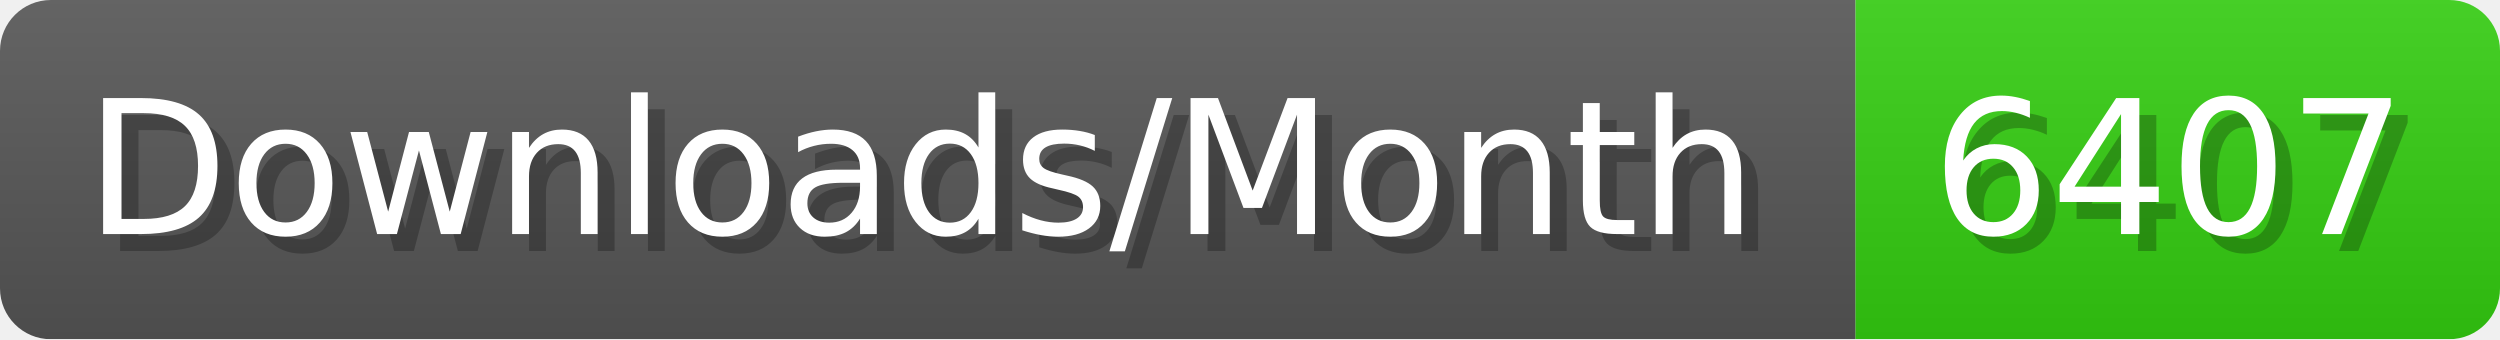
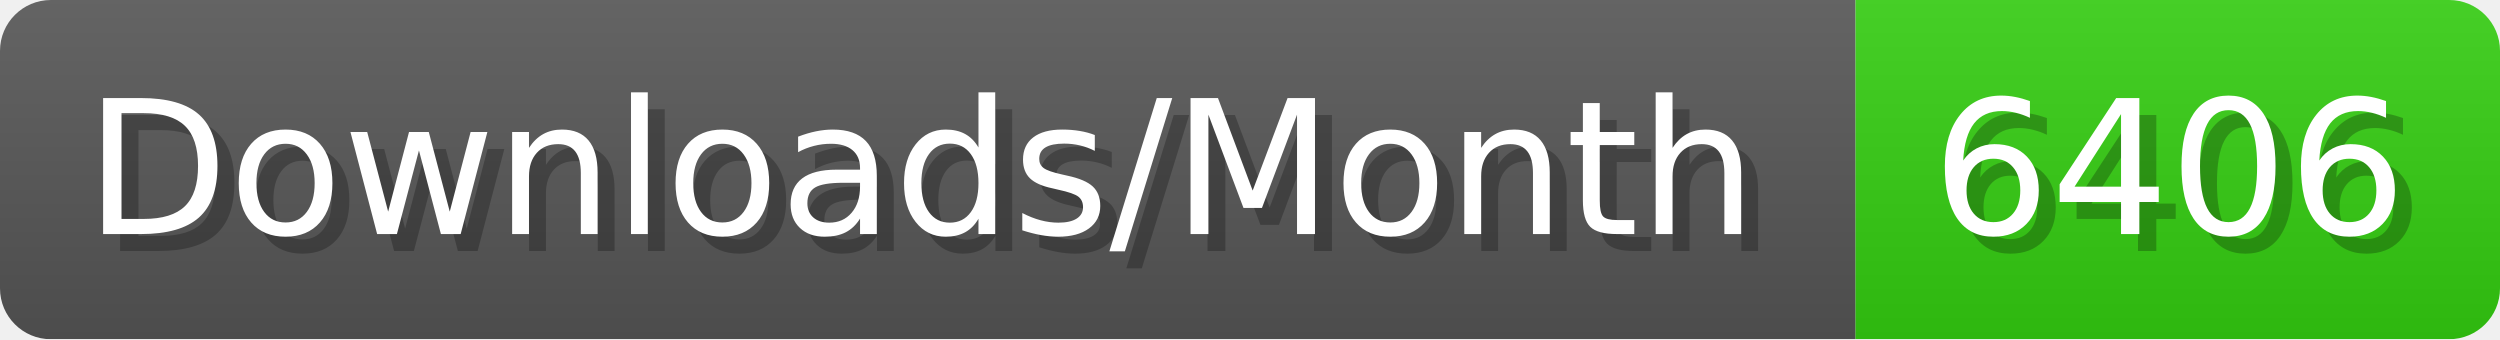
- <svg xmlns="http://www.w3.org/2000/svg" width="147.4" height="20" viewBox="0 0 1474 200" role="img" aria-label="Downloads/Month: 6407">
+ <svg xmlns="http://www.w3.org/2000/svg" width="147.4" height="20" viewBox="0 0 1474 200" role="img" aria-label="Downloads/Month: 6406">
  <linearGradient id="YlXUI" x2="0" y2="100%">
    <stop offset="0" stop-opacity=".1" stop-color="#EEE" />
    <stop offset="1" stop-opacity=".1" />
  </linearGradient>
  <mask id="JHhop">
    <rect width="1474" height="200" rx="30" fill="#FFF" />
  </mask>
  <g mask="url(#JHhop)">
    <rect width="1094" height="200" fill="#555" />
    <rect width="380" height="200" fill="#3C1" x="1094" />
    <rect width="1474" height="200" fill="url(#YlXUI)" />
  </g>
  <g aria-hidden="true" fill="#fff" text-anchor="start" font-family="Verdana,DejaVu Sans,sans-serif" font-size="110">
    <text x="60" y="148" textLength="994" fill="#000" opacity="0.25">Downloads/Month</text>
    <text x="50" y="138" textLength="994">Downloads/Month</text>
-     <text x="1149" y="148" textLength="280" fill="#000" opacity="0.25">6407</text>
-     <text x="1139" y="138" textLength="280">6407</text>
+     <text x="1149" y="148" textLength="280" fill="#000" opacity="0.25">6406</text>
+     <text x="1139" y="138" textLength="280">6406</text>
  </g>
</svg>
